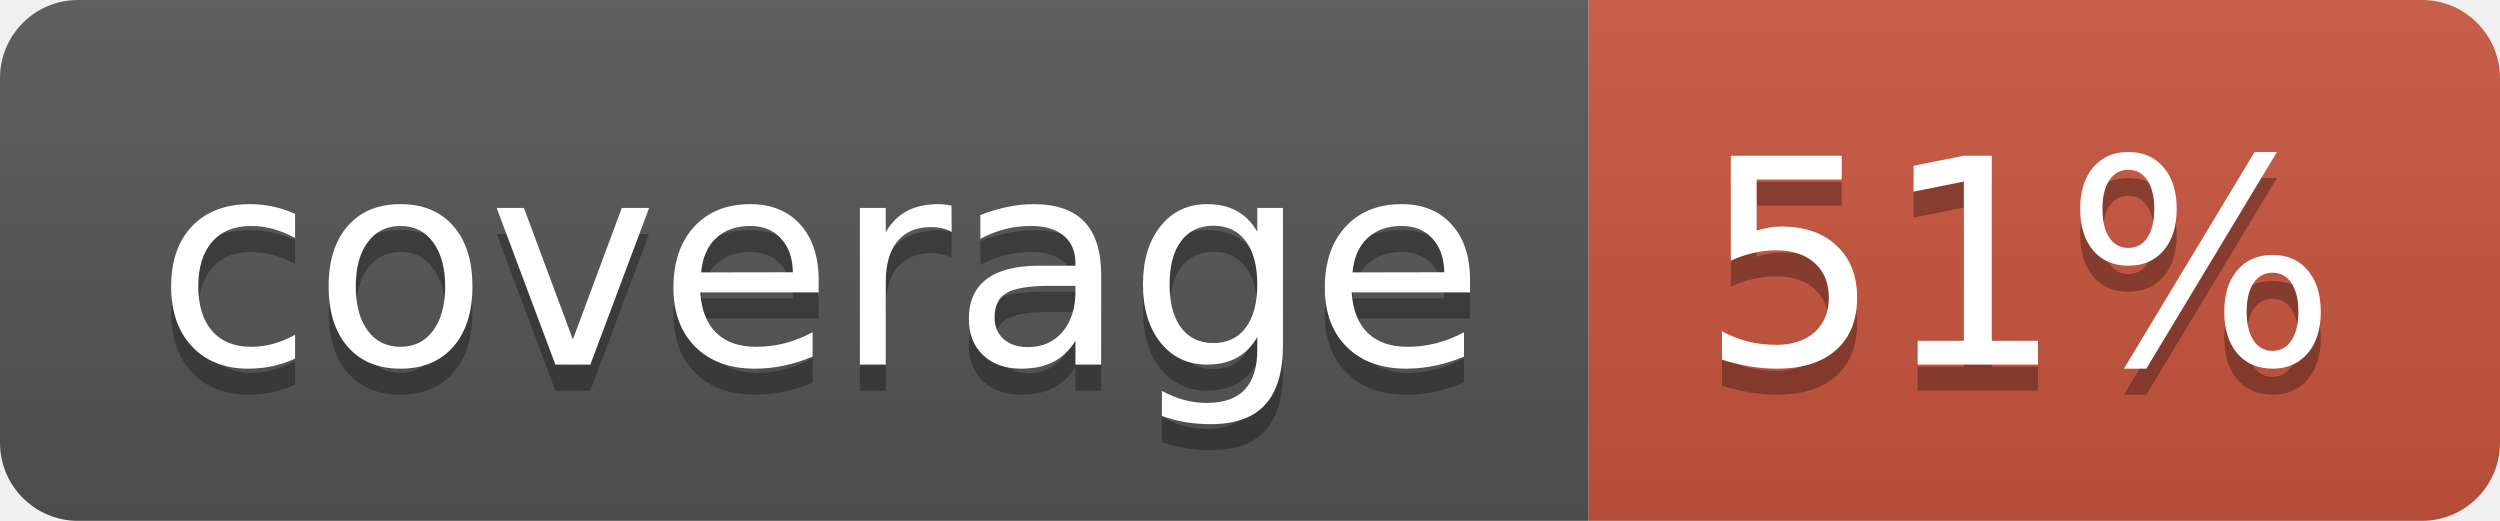
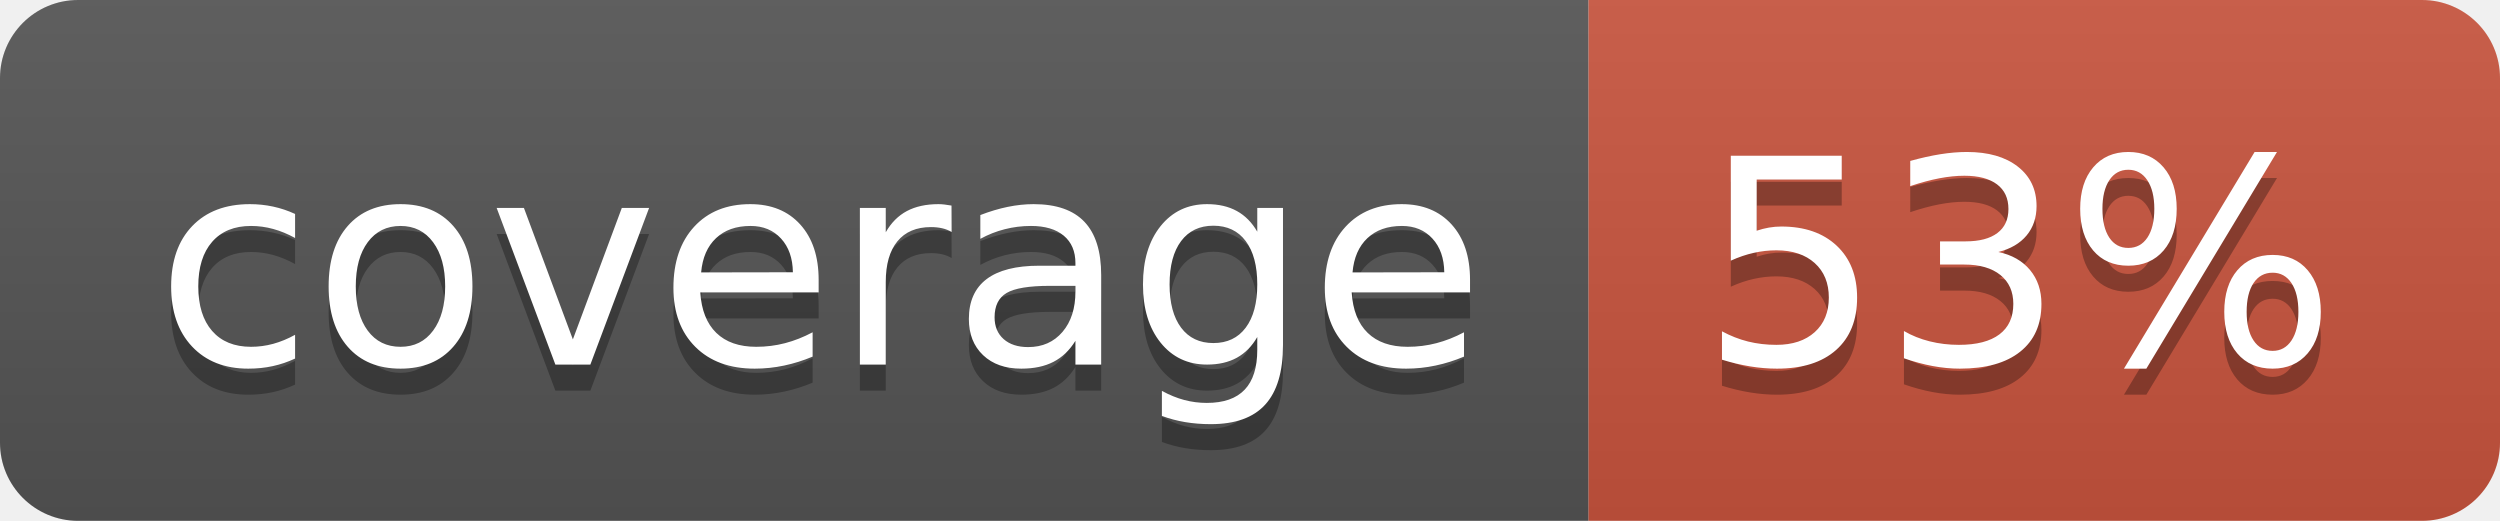
<svg xmlns="http://www.w3.org/2000/svg" width="96" height="20">
  <linearGradient id="b" x2="0" y2="100%">
    <stop offset="0" stop-color="#bbb" stop-opacity=".1" />
    <stop offset="1" stop-opacity=".1" />
  </linearGradient>
  <clipPath id="a">
    <rect width="96" height="20" rx="3" fill="#fff" />
  </clipPath>
  <g clip-path="url(#a)">
    <path fill="#555" d="M0 0h61v20H0z" />
    <path fill="#CA553E" d="M61 0h35v20H61z" />
    <path fill="url(#b)" d="M0 0h96v20H0z" />
  </g>
  <g fill="#fff" text-anchor="middle" font-family="DejaVu Sans,Verdana,Geneva,sans-serif" font-size="110">
    <text x="315" y="150" fill="#010101" fill-opacity=".3" transform="scale(.1)" textLength="510">coverage</text>
    <text x="315" y="140" transform="scale(.1)" textLength="510">coverage</text>
-     <text x="775" y="150" fill="#010101" fill-opacity=".3" transform="scale(.1)" textLength="250">51%</text>
-     <text x="775" y="140" transform="scale(.1)" textLength="250">51%</text>
+     <text x="775" y="150" fill="#010101" fill-opacity=".3" transform="scale(.1)" textLength="250">53%</text>
+     <text x="775" y="140" transform="scale(.1)" textLength="250">53%</text>
  </g>
</svg>
